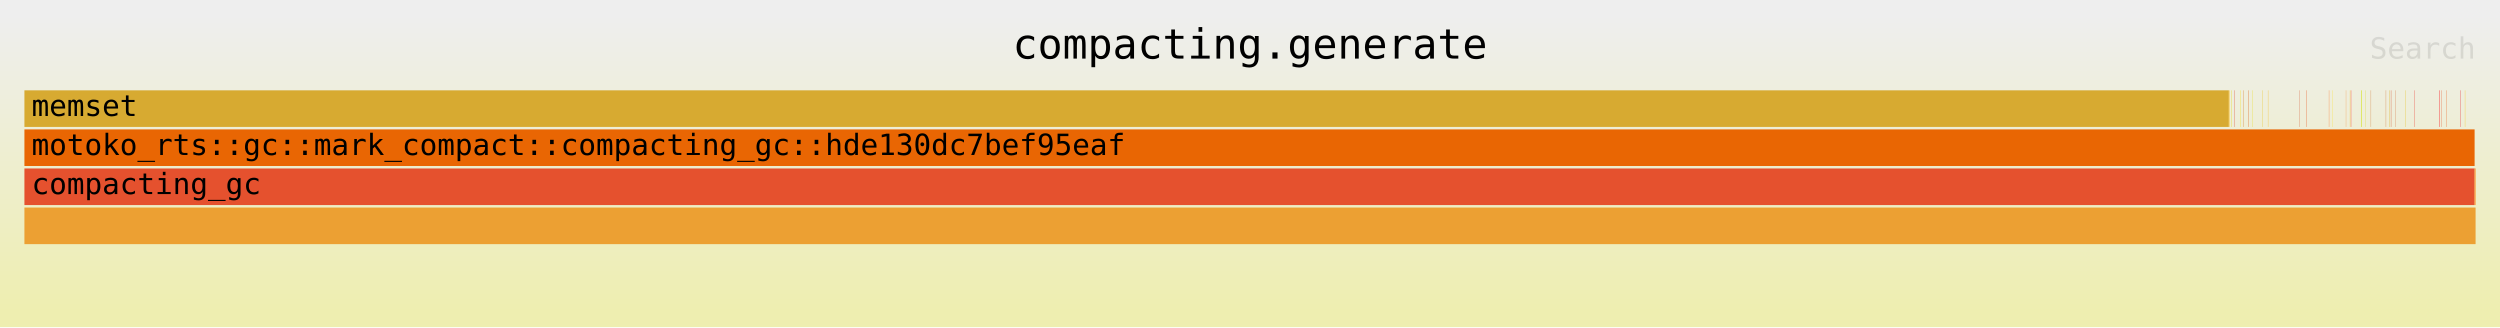
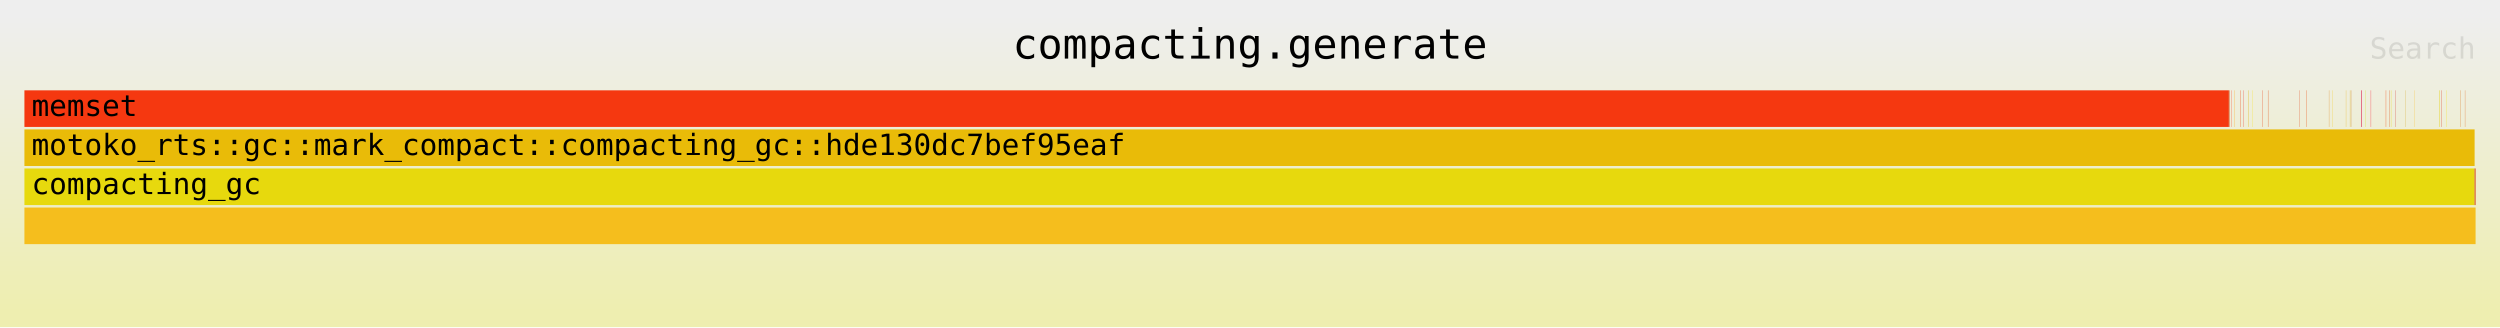
<svg xmlns="http://www.w3.org/2000/svg" xmlns:ns1="http://github.com/jonhoo/inferno" version="1.1" width="1024" height="134" viewBox="0 0 1024 134">
  <defs>
    <linearGradient id="background" y1="0" y2="1" x1="0" x2="0">
      <stop stop-color="#eeeeee" offset="5%" />
      <stop stop-color="#eeeeb0" offset="95%" />
    </linearGradient>
  </defs>
  <style type="text/css">
text { font-family:monospace; font-size:12px }
#title { text-anchor:middle; font-size:17px; }
#matched { text-anchor:end; }
#search { text-anchor:end; opacity:0.1; cursor:pointer; }
#search:hover, #search.show { opacity:1; }
#subtitle { text-anchor:middle; font-color:rgb(160,160,160); }
#unzoom { cursor:pointer; }
#frames &gt; *:hover { stroke:black; stroke-width:0.5; cursor:pointer; }
.hide { display:none; }
.parent { opacity:0.5; }
</style>
  <rect x="0" y="0" width="100%" height="134" fill="url(#background)" />
  <text id="title" fill="rgb(0,0,0)" x="50%" y="24.00">compacting.generate</text>
  <text id="details" fill="rgb(0,0,0)" x="10" y="117.00"> </text>
  <text id="unzoom" class="hide" fill="rgb(0,0,0)" x="10" y="24.00">Reset Zoom</text>
  <text id="search" fill="rgb(0,0,0)" x="1014" y="24.00">Search</text>
  <text id="matched" fill="rgb(0,0,0)" x="1014" y="117.00"> </text>
-   <svg id="frames" x="10" width="1004" total_samples="25071289">
+   <svg id="frames" x="10" width="1004" total_samples="25071265">
    <g>
-       <rect x="0%" y="37" width="89.933%" height="15" fill="rgb(215,170,49)" ns1:x="64" ns1:w="22547483" />
+       <rect x="0%" y="37" width="89.934%" height="15" fill="rgb(245,56,16)" ns1:x="64" ns1:w="22547483" />
      <text x="0.293%" y="47.50">memset</text>
    </g>
    <g>
-       <rect x="89.934%" y="37" width="0.024%" height="15" fill="rgb(252,189,33)" ns1:x="22547583" ns1:w="5880" />
+       <rect x="89.934%" y="37" width="0.024%" height="15" fill="rgb(211,71,8)" ns1:x="22547583" ns1:w="6120" />
      <text x="90.227%" y="47.50" />
    </g>
    <g>
-       <rect x="90.045%" y="37" width="0.012%" height="15" fill="rgb(227,210,1)" ns1:x="22575405" ns1:w="2964" />
-       <text x="90.338%" y="47.50" />
+       <rect x="90.046%" y="37" width="0.012%" height="15" fill="rgb(246,77,49)" ns1:x="22575645" ns1:w="2964" />
+       <text x="90.339%" y="47.50" />
    </g>
    <g>
-       <rect x="90.148%" y="37" width="0.011%" height="15" fill="rgb(213,41,24)" ns1:x="22601241" ns1:w="2664" />
-       <text x="90.441%" y="47.50" />
+       <rect x="90.149%" y="37" width="0.011%" height="15" fill="rgb(250,162,17)" ns1:x="22601481" ns1:w="2664" />
+       <text x="90.442%" y="47.50" />
    </g>
    <g>
-       <rect x="90.398%" y="37" width="0.013%" height="15" fill="rgb(245,224,27)" ns1:x="22663869" ns1:w="3264" />
-       <text x="90.691%" y="47.50" />
+       <rect x="90.399%" y="37" width="0.013%" height="15" fill="rgb(240,75,19)" ns1:x="22664109" ns1:w="3264" />
+       <text x="90.692%" y="47.50" />
    </g>
    <g>
-       <rect x="90.529%" y="37" width="0.012%" height="15" fill="rgb(216,115,26)" ns1:x="22696749" ns1:w="3024" />
-       <text x="90.822%" y="47.50" />
+       <rect x="90.53%" y="37" width="0.012%" height="15" fill="rgb(233,61,54)" ns1:x="22696989" ns1:w="3024" />
+       <text x="90.823%" y="47.50" />
    </g>
    <g>
-       <rect x="90.729%" y="37" width="0.015%" height="15" fill="rgb(223,114,46)" ns1:x="22746885" ns1:w="3684" />
-       <text x="91.022%" y="47.50" />
+       <rect x="90.73%" y="37" width="0.015%" height="15" fill="rgb(224,188,38)" ns1:x="22747125" ns1:w="3684" />
+       <text x="91.023%" y="47.50" />
    </g>
    <g>
-       <rect x="90.879%" y="37" width="0.011%" height="15" fill="rgb(231,217,13)" ns1:x="22784601" ns1:w="2844" />
-       <text x="91.172%" y="47.50" />
+       <rect x="90.88%" y="37" width="0.011%" height="15" fill="rgb(248,225,32)" ns1:x="22784841" ns1:w="2844" />
+       <text x="91.173%" y="47.50" />
    </g>
    <g>
-       <rect x="91.301%" y="37" width="0.011%" height="15" fill="rgb(233,187,8)" ns1:x="22890225" ns1:w="2724" />
-       <text x="91.594%" y="47.50" />
+       <rect x="91.302%" y="37" width="0.011%" height="15" fill="rgb(231,57,7)" ns1:x="22890465" ns1:w="2724" />
+       <text x="91.595%" y="47.50" />
    </g>
    <g>
-       <rect x="91.529%" y="37" width="0.012%" height="15" fill="rgb(245,190,29)" ns1:x="22947465" ns1:w="3024" />
-       <text x="91.822%" y="47.50" />
+       <rect x="91.53%" y="37" width="0.012%" height="15" fill="rgb(225,73,9)" ns1:x="22947705" ns1:w="3024" />
+       <text x="91.823%" y="47.50" />
    </g>
    <g>
-       <rect x="92.802%" y="37" width="0.01%" height="15" fill="rgb(211,68,28)" ns1:x="23266773" ns1:w="2604" />
-       <text x="93.095%" y="47.50" />
+       <rect x="92.803%" y="37" width="0.01%" height="15" fill="rgb(226,62,13)" ns1:x="23267013" ns1:w="2604" />
+       <text x="93.097%" y="47.50" />
    </g>
    <g>
-       <rect x="93.082%" y="37" width="0.012%" height="15" fill="rgb(230,76,17)" ns1:x="23336793" ns1:w="3024" />
-       <text x="93.375%" y="47.50" />
+       <rect x="93.083%" y="37" width="0.012%" height="15" fill="rgb(234,75,9)" ns1:x="23337033" ns1:w="3024" />
+       <text x="93.376%" y="47.50" />
    </g>
    <g>
-       <rect x="94.016%" y="37" width="0.011%" height="15" fill="rgb(254,102,17)" ns1:x="23570925" ns1:w="2724" />
-       <text x="94.309%" y="47.50" />
+       <rect x="94.017%" y="37" width="0.011%" height="15" fill="rgb(228,136,23)" ns1:x="23571165" ns1:w="2724" />
+       <text x="94.31%" y="47.50" />
    </g>
    <g>
-       <rect x="94.171%" y="37" width="0.011%" height="15" fill="rgb(252,222,46)" ns1:x="23609985" ns1:w="2664" />
-       <text x="94.464%" y="47.50" />
+       <rect x="94.172%" y="37" width="0.011%" height="15" fill="rgb(245,205,44)" ns1:x="23610225" ns1:w="2664" />
+       <text x="94.465%" y="47.50" />
    </g>
    <g>
-       <rect x="94.709%" y="37" width="0.01%" height="15" fill="rgb(247,133,36)" ns1:x="23744733" ns1:w="2604" />
-       <text x="95.002%" y="47.50" />
+       <rect x="94.71%" y="37" width="0.01%" height="15" fill="rgb(235,175,9)" ns1:x="23744973" ns1:w="2604" />
+       <text x="95.003%" y="47.50" />
    </g>
    <g>
-       <rect x="94.873%" y="37" width="0.01%" height="15" fill="rgb(242,212,0)" ns1:x="23785833" ns1:w="2544" />
-       <text x="95.166%" y="47.50" />
+       <rect x="94.874%" y="37" width="0.01%" height="15" fill="rgb(228,176,5)" ns1:x="23786073" ns1:w="2544" />
+       <text x="95.167%" y="47.50" />
    </g>
    <g>
-       <rect x="94.912%" y="37" width="0.012%" height="15" fill="rgb(253,27,30)" ns1:x="23795721" ns1:w="2964" />
-       <text x="95.205%" y="47.50" />
+       <rect x="94.913%" y="37" width="0.012%" height="15" fill="rgb(206,130,38)" ns1:x="23795961" ns1:w="2964" />
+       <text x="95.206%" y="47.50" />
    </g>
    <g>
-       <rect x="95.337%" y="37" width="0.021%" height="15" fill="rgb(207,224,0)" ns1:x="23902317" ns1:w="5244" />
-       <text x="95.63%" y="47.50" />
+       <rect x="95.338%" y="37" width="0.021%" height="15" fill="rgb(214,0,54)" ns1:x="23902557" ns1:w="5244" />
+       <text x="95.631%" y="47.50" />
    </g>
    <g>
-       <rect x="95.503%" y="37" width="0.012%" height="15" fill="rgb(218,218,54)" ns1:x="23943729" ns1:w="2904" />
-       <text x="95.796%" y="47.50" />
+       <rect x="95.504%" y="37" width="0.012%" height="15" fill="rgb(211,227,47)" ns1:x="23943969" ns1:w="2904" />
+       <text x="95.797%" y="47.50" />
    </g>
    <g>
-       <rect x="95.724%" y="37" width="0.011%" height="15" fill="rgb(208,115,43)" ns1:x="23999289" ns1:w="2664" />
-       <text x="96.017%" y="47.50" />
+       <rect x="95.725%" y="37" width="0.011%" height="15" fill="rgb(254,18,42)" ns1:x="23999529" ns1:w="2664" />
+       <text x="96.018%" y="47.50" />
    </g>
    <g>
-       <rect x="96.337%" y="37" width="0.012%" height="15" fill="rgb(212,116,49)" ns1:x="24152889" ns1:w="3024" />
-       <text x="96.63%" y="47.50" />
+       <rect x="96.338%" y="37" width="0.012%" height="15" fill="rgb(245,65,1)" ns1:x="24153129" ns1:w="3024" />
+       <text x="96.631%" y="47.50" />
    </g>
    <g>
-       <rect x="96.477%" y="37" width="0.011%" height="15" fill="rgb(217,166,0)" ns1:x="24188085" ns1:w="2724" />
-       <text x="96.77%" y="47.50" />
+       <rect x="96.478%" y="37" width="0.011%" height="15" fill="rgb(214,72,10)" ns1:x="24188325" ns1:w="2724" />
+       <text x="96.771%" y="47.50" />
    </g>
    <g>
-       <rect x="96.546%" y="37" width="0.011%" height="15" fill="rgb(209,50,13)" ns1:x="24205233" ns1:w="2664" />
-       <text x="96.839%" y="47.50" />
+       <rect x="96.547%" y="37" width="0.011%" height="15" fill="rgb(231,220,15)" ns1:x="24205473" ns1:w="2664" />
+       <text x="96.84%" y="47.50" />
    </g>
    <g>
-       <rect x="96.72%" y="37" width="0.01%" height="15" fill="rgb(208,94,40)" ns1:x="24248889" ns1:w="2544" />
-       <text x="97.013%" y="47.50" />
+       <rect x="96.721%" y="37" width="0.01%" height="15" fill="rgb(205,39,42)" ns1:x="24249129" ns1:w="2544" />
+       <text x="97.014%" y="47.50" />
    </g>
    <g>
-       <rect x="97.143%" y="37" width="0.011%" height="15" fill="rgb(229,186,5)" ns1:x="24355089" ns1:w="2664" />
-       <text x="97.436%" y="47.50" />
+       <rect x="97.144%" y="37" width="0.011%" height="15" fill="rgb(215,170,49)" ns1:x="24355329" ns1:w="2664" />
+       <text x="97.437%" y="47.50" />
    </g>
    <g>
-       <rect x="97.507%" y="37" width="0.01%" height="15" fill="rgb(235,11,4)" ns1:x="24446181" ns1:w="2604" />
-       <text x="97.8%" y="47.50" />
+       <rect x="97.508%" y="37" width="0.01%" height="15" fill="rgb(252,189,33)" ns1:x="24446421" ns1:w="2604" />
+       <text x="97.801%" y="47.50" />
    </g>
    <g>
-       <rect x="98.517%" y="37" width="0.015%" height="15" fill="rgb(252,16,25)" ns1:x="24699369" ns1:w="3684" />
-       <text x="98.809%" y="47.50" />
+       <rect x="98.518%" y="37" width="0.015%" height="15" fill="rgb(227,210,1)" ns1:x="24699609" ns1:w="3684" />
+       <text x="98.811%" y="47.50" />
    </g>
    <g>
-       <rect x="98.591%" y="37" width="0.011%" height="15" fill="rgb(227,78,35)" ns1:x="24717969" ns1:w="2724" />
-       <text x="98.884%" y="47.50" />
+       <rect x="98.592%" y="37" width="0.011%" height="15" fill="rgb(213,41,24)" ns1:x="24718209" ns1:w="2724" />
+       <text x="98.885%" y="47.50" />
    </g>
    <g>
-       <rect x="98.813%" y="37" width="0.011%" height="15" fill="rgb(233,81,11)" ns1:x="24773793" ns1:w="2844" />
-       <text x="99.106%" y="47.50" />
+       <rect x="98.814%" y="37" width="0.011%" height="15" fill="rgb(245,224,27)" ns1:x="24774033" ns1:w="2844" />
+       <text x="99.107%" y="47.50" />
    </g>
    <g>
-       <rect x="99.369%" y="37" width="0.011%" height="15" fill="rgb(225,12,27)" ns1:x="24913113" ns1:w="2724" />
-       <text x="99.662%" y="47.50" />
+       <rect x="99.37%" y="37" width="0.011%" height="15" fill="rgb(216,115,26)" ns1:x="24913353" ns1:w="2724" />
+       <text x="99.663%" y="47.50" />
    </g>
    <g>
-       <rect x="99.564%" y="37" width="0.012%" height="15" fill="rgb(246,198,17)" ns1:x="24961941" ns1:w="2904" />
-       <text x="99.857%" y="47.50" />
+       <rect x="99.565%" y="37" width="0.012%" height="15" fill="rgb(223,114,46)" ns1:x="24962181" ns1:w="2904" />
+       <text x="99.858%" y="47.50" />
    </g>
    <g>
-       <rect x="0%" y="69" width="99.96%" height="15" fill="rgb(229,81,46)" ns1:x="0" ns1:w="25061289" />
+       <rect x="0%" y="69" width="99.96%" height="15" fill="rgb(231,217,13)" ns1:x="0" ns1:w="25061265" />
      <text x="0.293%" y="79.50">compacting_gc</text>
    </g>
    <g>
-       <rect x="0%" y="53" width="99.96%" height="15" fill="rgb(233,102,3)" ns1:x="0" ns1:w="25061289" />
+       <rect x="0%" y="53" width="99.96%" height="15" fill="rgb(233,187,8)" ns1:x="0" ns1:w="25061265" />
      <text x="0.293%" y="63.50">motoko_rts::gc::mark_compact::compacting_gc::hde130dc7bef95eaf</text>
    </g>
    <g>
-       <rect x="0%" y="85" width="100%" height="15" fill="rgb(236,160,51)" ns1:x="0" ns1:w="25071289" />
+       <rect x="0%" y="85" width="100%" height="15" fill="rgb(245,190,29)" ns1:x="0" ns1:w="25071265" />
      <text x="0.293%" y="95.50" />
    </g>
    <g>
-       <rect x="99.96%" y="69" width="0.04%" height="15" fill="rgb(252,148,41)" ns1:x="25061289" ns1:w="10000" />
+       <rect x="99.96%" y="69" width="0.04%" height="15" fill="rgb(211,68,28)" ns1:x="25061265" ns1:w="10000" />
      <text x="100.253%" y="79.50" />
    </g>
  </svg>
</svg>
